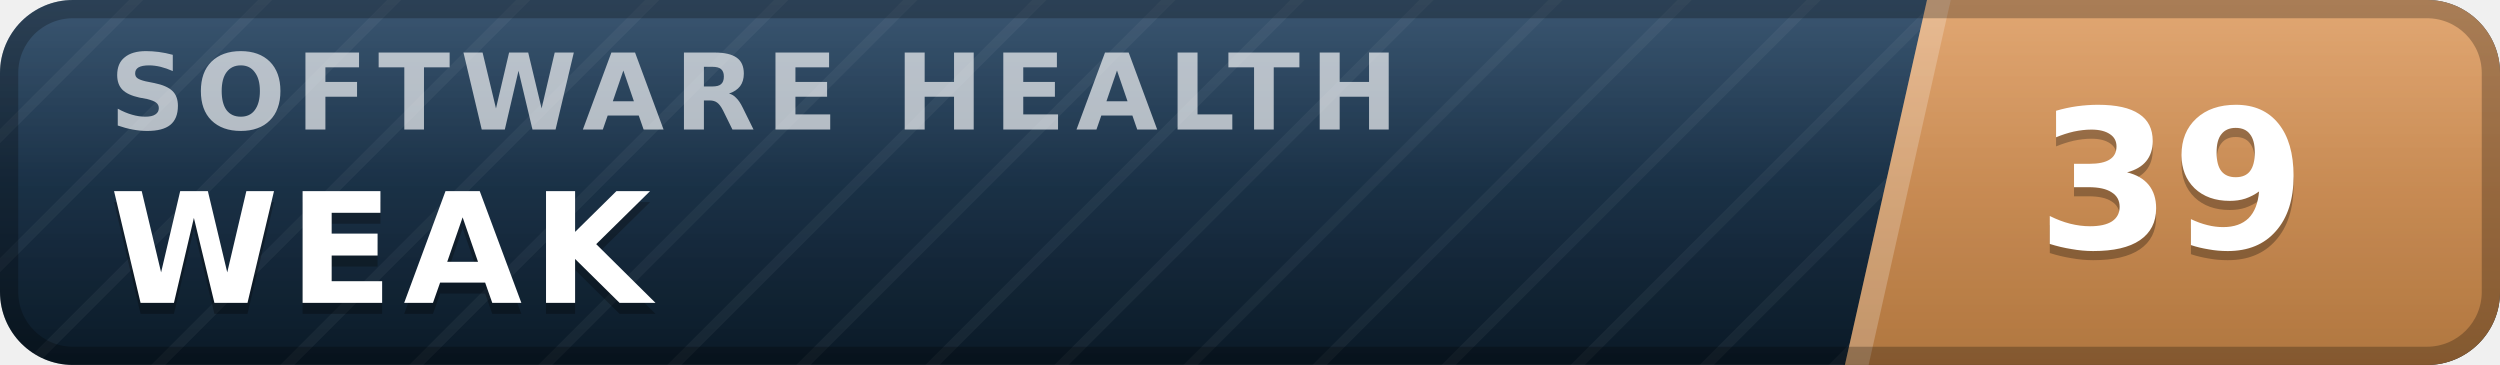
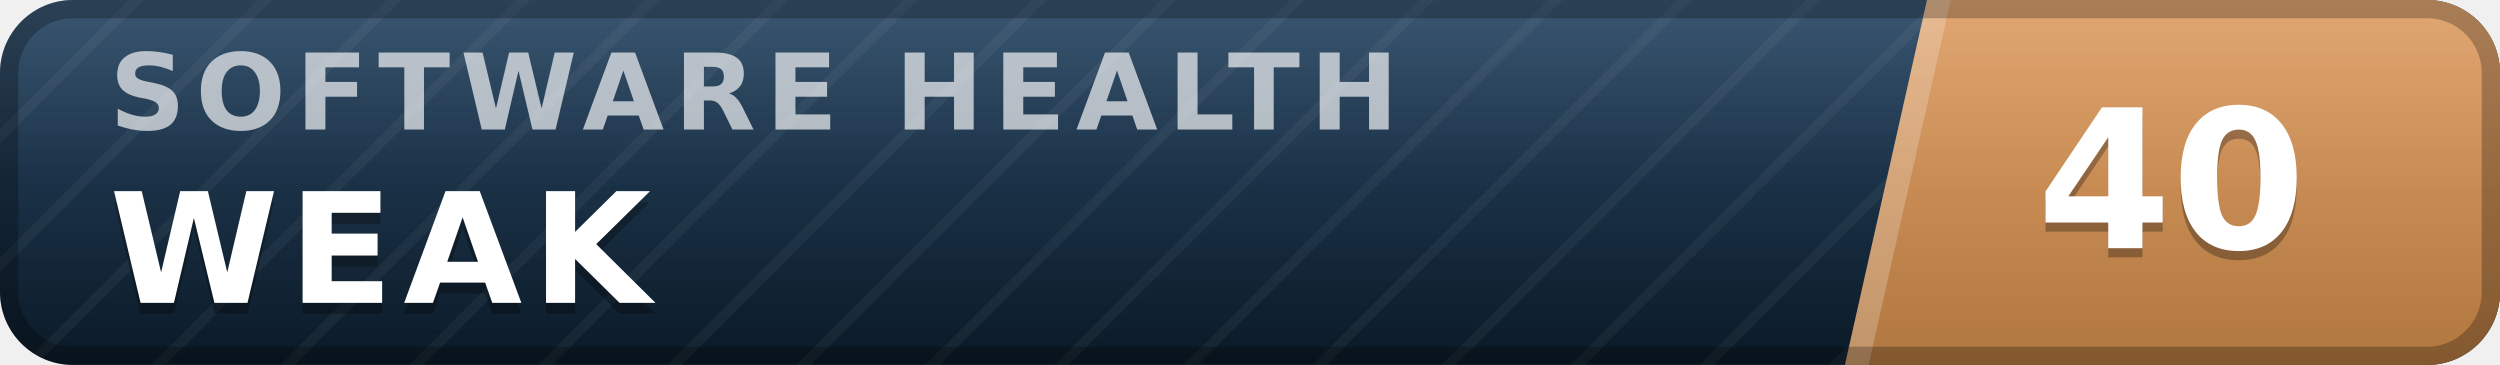
- <svg xmlns="http://www.w3.org/2000/svg" width="137" height="20" viewBox="0 0 137 20" role="img" aria-label="inspect.software software health index 39 of 100, weak" font-family="Verdana,DejaVu Sans,Geneva,sans-serif">
+ <svg xmlns="http://www.w3.org/2000/svg" width="137" height="20" viewBox="0 0 137 20" role="img" aria-label="inspect.software software health index 40 of 100, weak" font-family="Verdana,DejaVu Sans,Geneva,sans-serif">
  <defs>
    <linearGradient id="plate" x1="0" y1="0" x2="0" y2="1">
      <stop offset="0" stop-color="#1d3d5c" />
      <stop offset="1" stop-color="#0a1926" />
    </linearGradient>
    <linearGradient id="endplate" x1="0" y1="0" x2="0" y2="1">
      <stop offset="0" stop-color="#dd9a5e" />
      <stop offset="1" stop-color="#b0763f" />
    </linearGradient>
    <linearGradient id="gloss" x1="0" y1="0" x2="0" y2="1">
      <stop offset="0" stop-color="#fff" stop-opacity=".13" />
      <stop offset=".5" stop-color="#fff" stop-opacity=".03" />
      <stop offset="1" stop-color="#fff" stop-opacity="0" />
    </linearGradient>
    <pattern id="guilloche" width="5" height="5" patternUnits="userSpaceOnUse" patternTransform="rotate(45)">
      <line x1="0" y1="0" x2="0" y2="5" stroke="#fff" stroke-opacity=".045" stroke-width="1.1" />
    </pattern>
    <clipPath id="rounded">
      <rect width="137" height="20" rx="4" />
    </clipPath>
  </defs>
  <g clip-path="url(#rounded)">
    <rect width="137" height="20" fill="url(#plate)" />
    <rect width="137" height="20" fill="url(#guilloche)" />
    <polygon points="105.6,0 137,0 137,20 101.1,20" fill="url(#endplate)" />
    <polygon points="105.6,0 106.9,0 102.4,20 101.1,20" fill="#fff" fill-opacity=".22" />
    <text x="6.0" y="7.1" font-size="5.8" letter-spacing="0.55" fill="#fff" fill-opacity=".66" font-weight="bold" textLength="76.3" lengthAdjust="spacing">SOFTWARE HEALTH</text>
    <text x="6.0" y="17.2" font-size="8.4" fill="#000" fill-opacity=".3" font-weight="bold" letter-spacing="0.55" textLength="30.3" lengthAdjust="spacing">WEAK</text>
    <text x="6.0" y="16.6" font-size="8.4" fill="#fff" font-weight="bold" letter-spacing="0.55" textLength="30.3" lengthAdjust="spacing">WEAK</text>
-     <text x="119.0" y="14.1" font-size="10.6" fill="#000" fill-opacity=".3" font-weight="bold" text-anchor="middle">39</text>
-     <text x="119.0" y="13.6" font-size="10.6" fill="#fff" font-weight="bold" text-anchor="middle">39</text>
+     <text x="119.0" y="14.1" font-size="10.6" fill="#000" fill-opacity=".3" font-weight="bold" text-anchor="middle">40</text>
+     <text x="119.0" y="13.6" font-size="10.6" fill="#fff" font-weight="bold" text-anchor="middle">40</text>
    <rect width="137" height="20" fill="url(#gloss)" />
  </g>
  <rect x=".5" y=".5" width="136" height="19" rx="3.5" fill="none" stroke="#000" stroke-opacity=".25" />
</svg>
